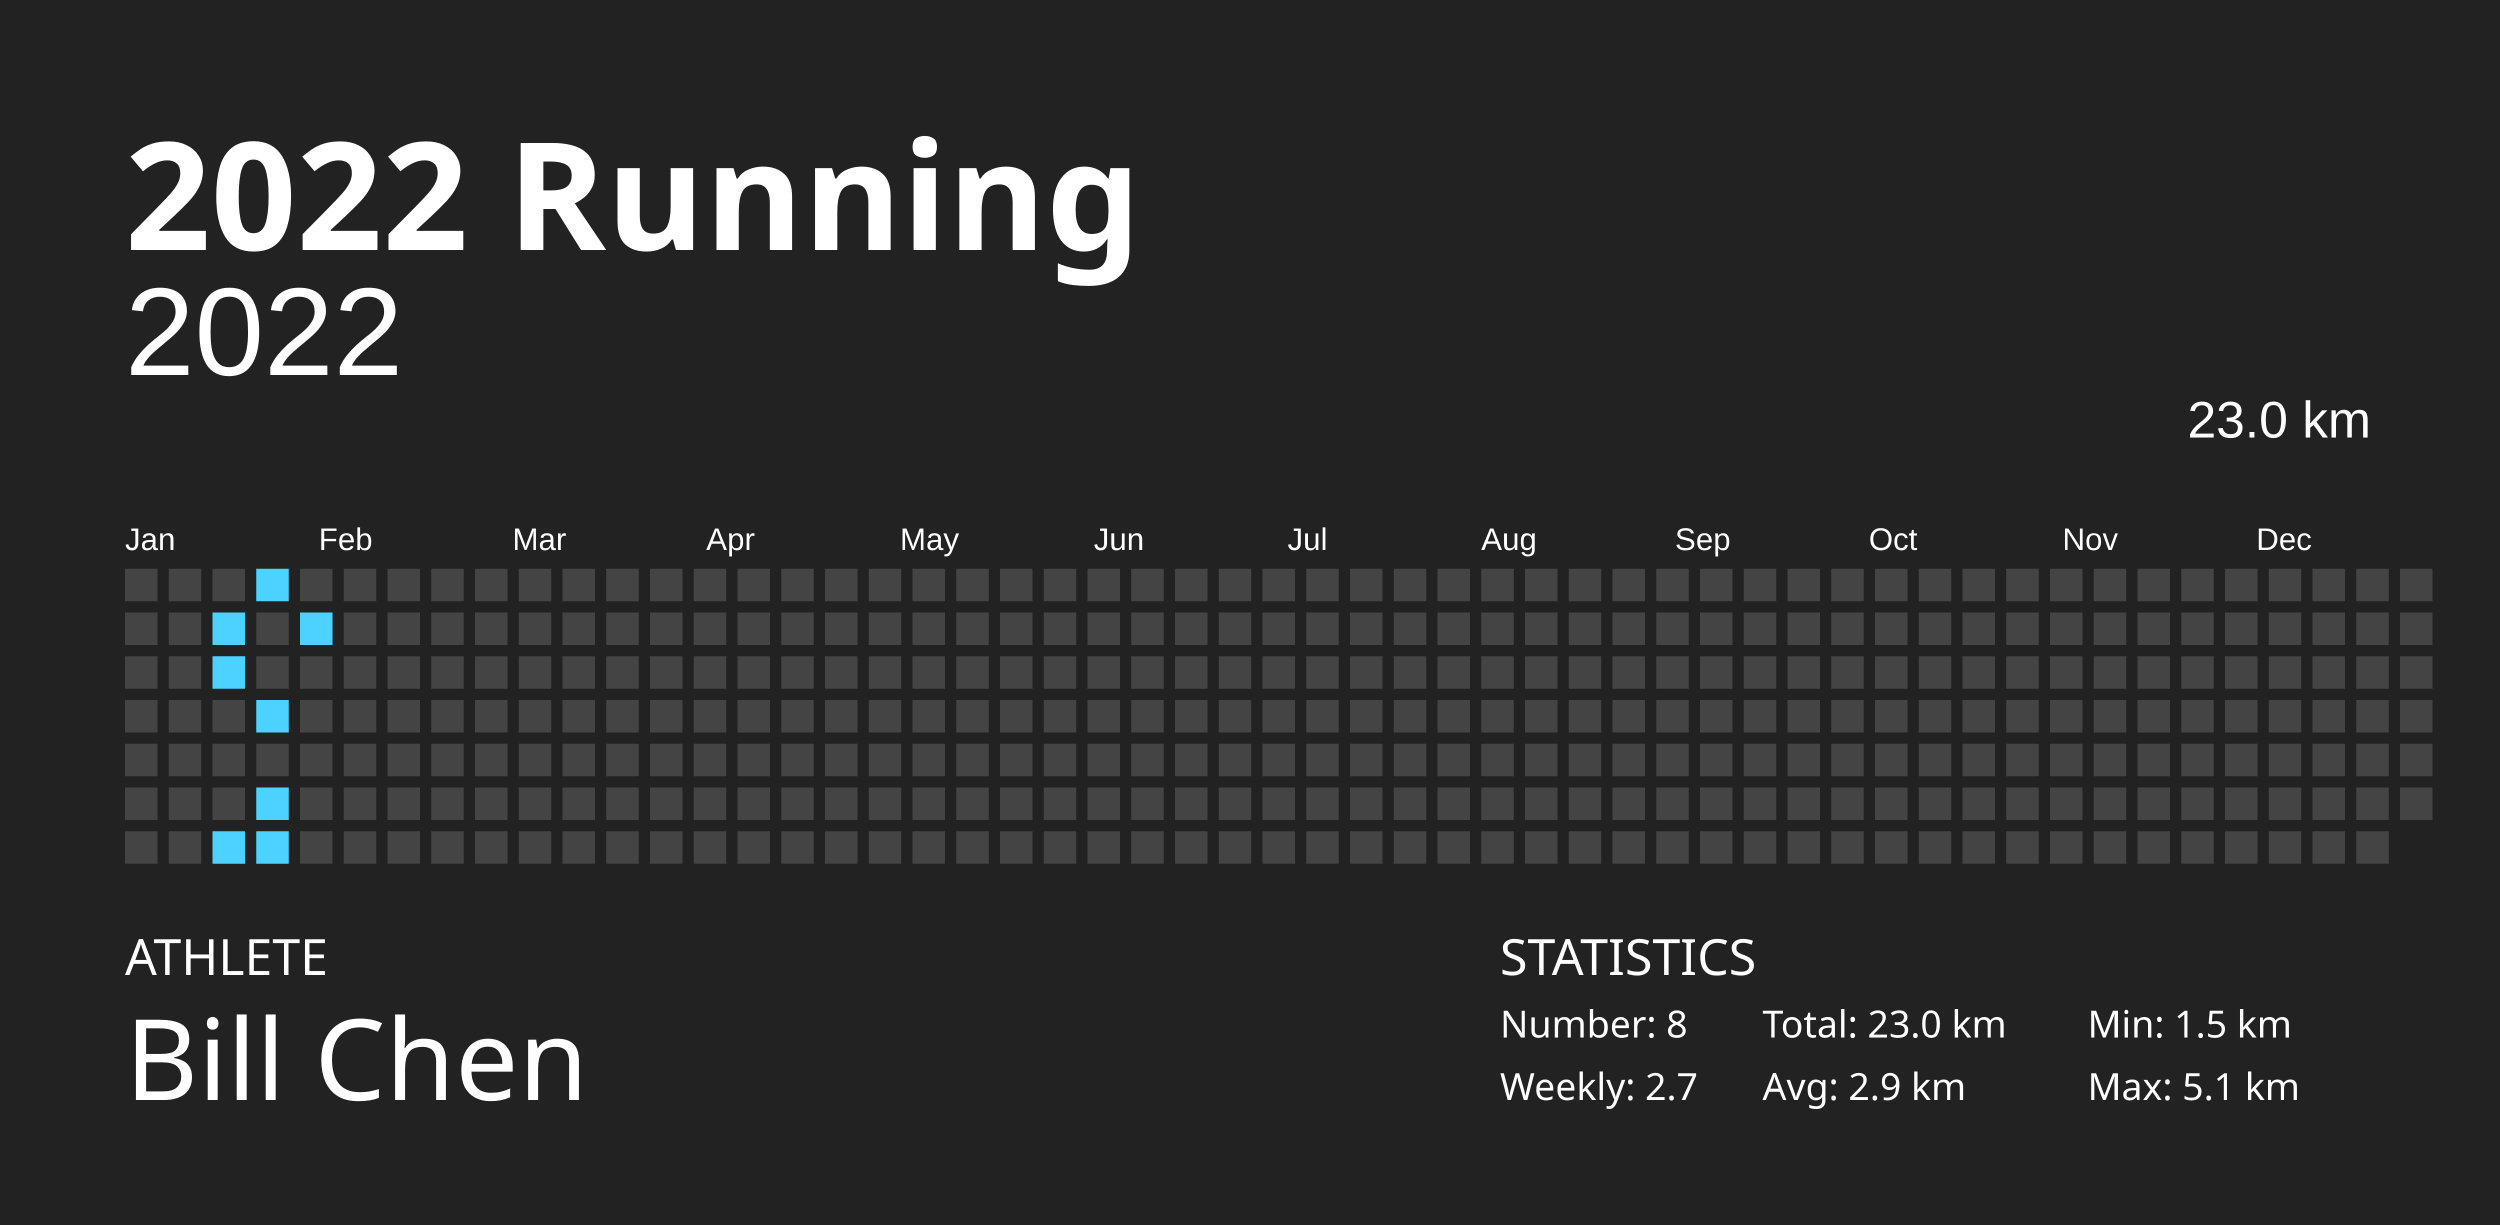
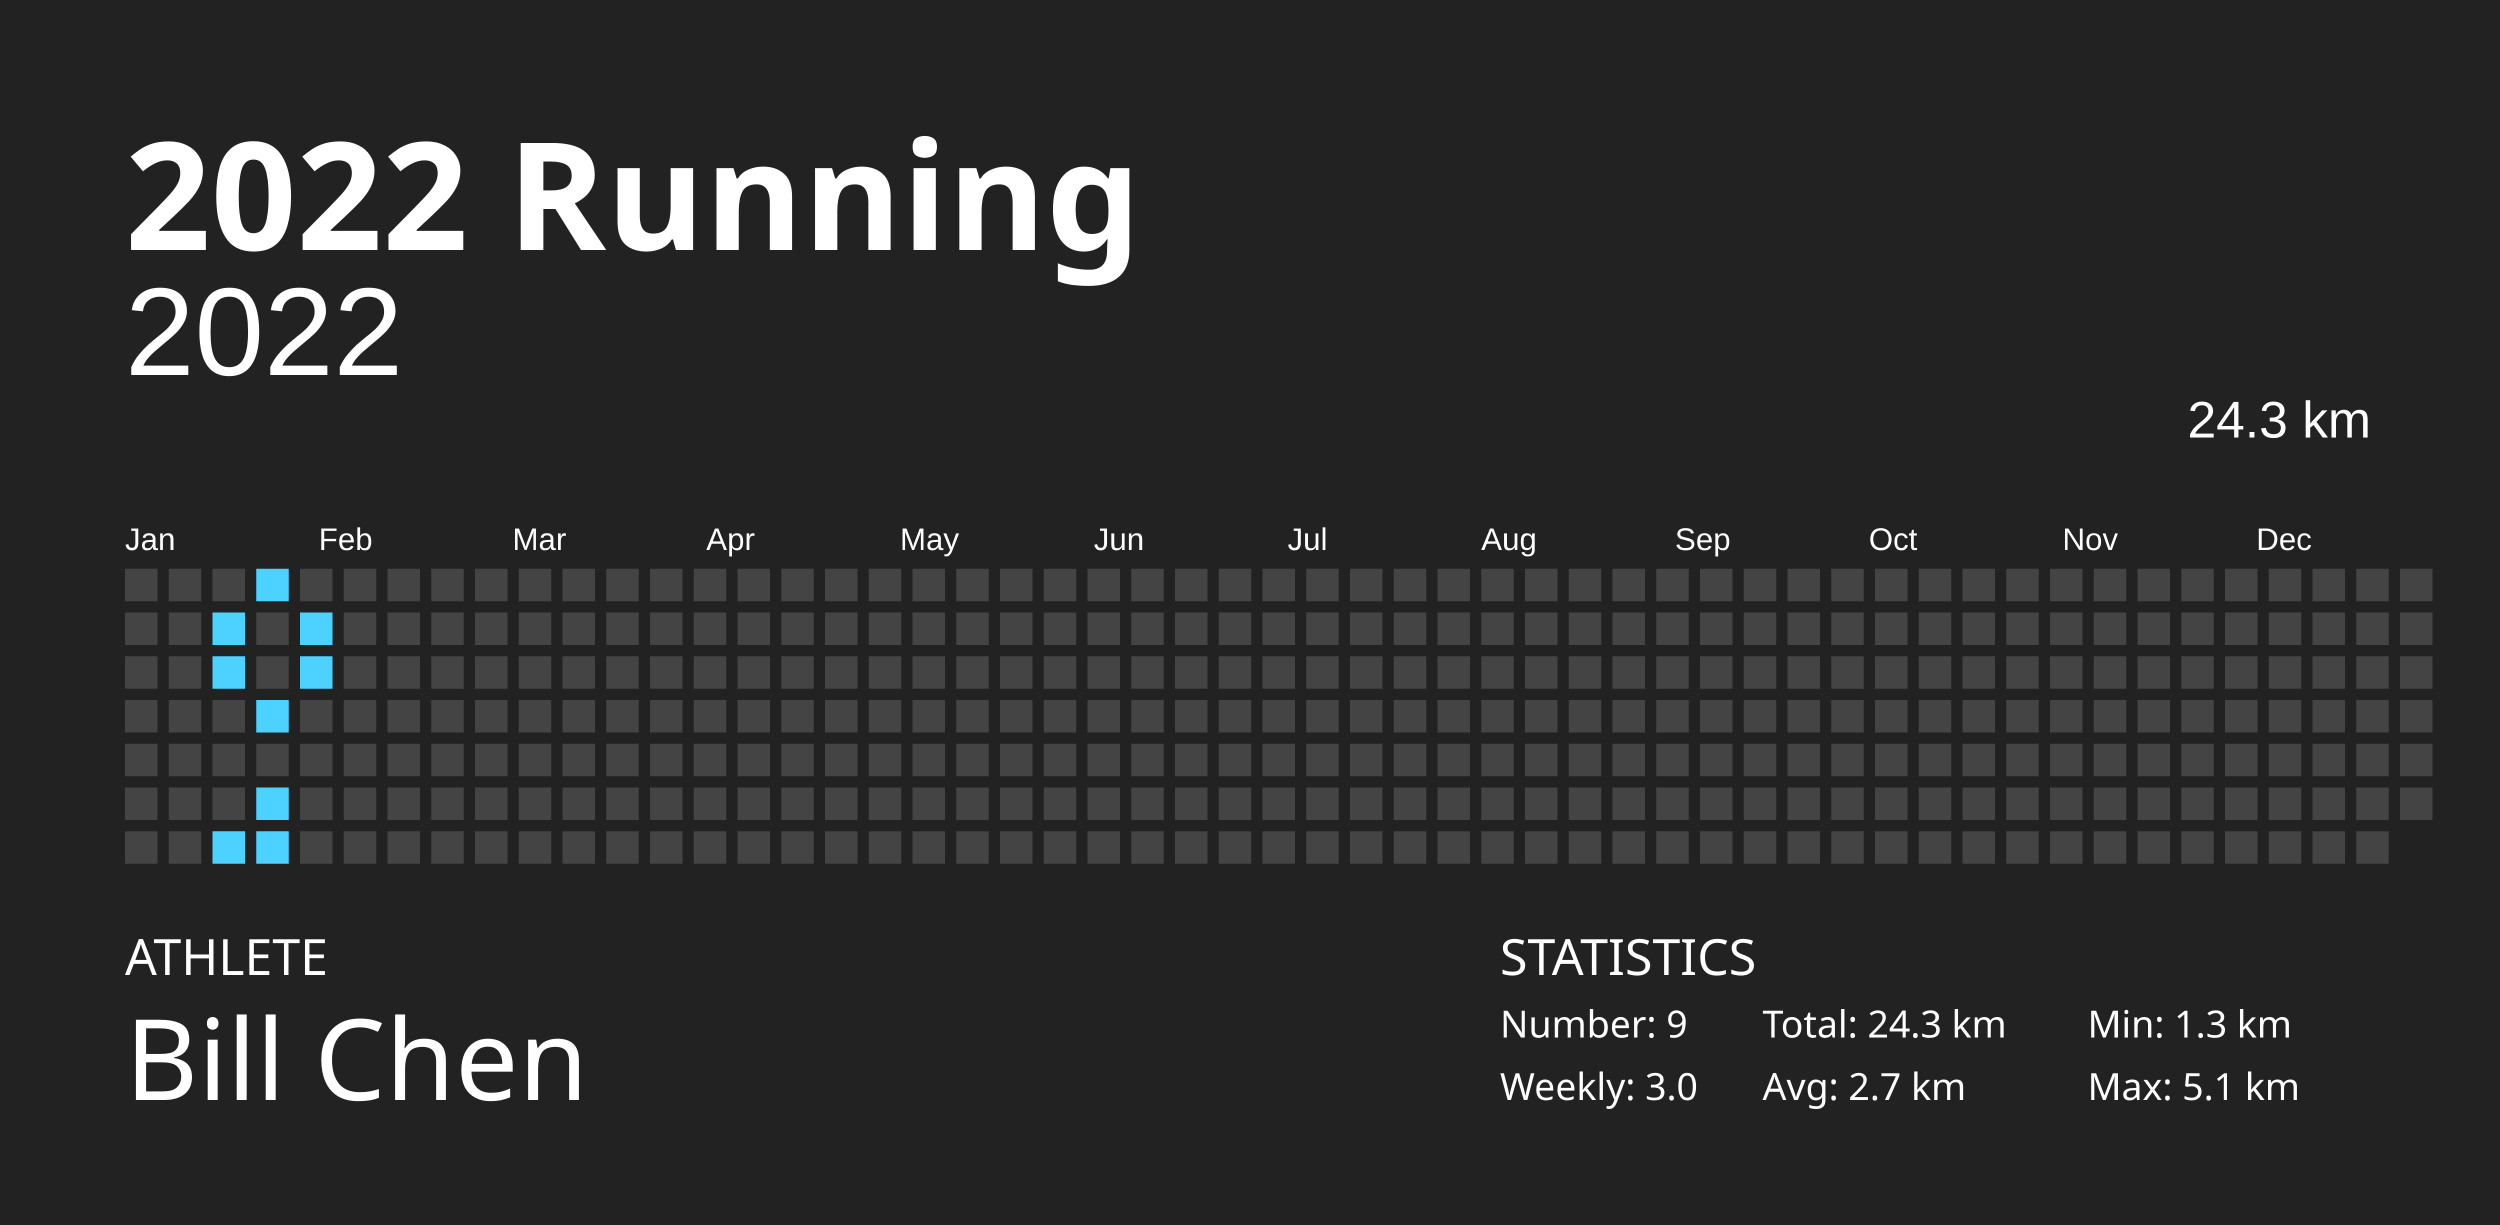
<svg xmlns="http://www.w3.org/2000/svg" baseProfile="full" height="98mm" version="1.1" viewBox="0,0,200,98" width="200mm">
  <defs />
  <rect fill="#222222" height="98" width="200" x="0" y="0" />
  <text fill="#FFFFFF" style="font-size:12px; font-family:Futura; font-weight:bold;" x="10" y="20">2022 Running</text>
  <text fill="#FFFFFF" style="font-size:4px; font-family:Futura" x="10" y="78">ATHLETE</text>
  <text fill="#FFFFFF" style="font-size:9px; font-family:Futura" x="10" y="88">Bill Chen</text>
  <text fill="#FFFFFF" style="font-size:4px; font-family:Futura" x="120" y="78">STATISTICS</text>
-   <text fill="#FFFFFF" style="font-size:3px; font-family:Futura" x="120" y="83">Number: 8</text>
-   <text fill="#FFFFFF" style="font-size:3px; font-family:Futura" x="120" y="88">Weekly: 2.7</text>
-   <text fill="#FFFFFF" style="font-size:3px; font-family:Futura" x="141" y="83">Total: 23.0 km</text>
-   <text fill="#FFFFFF" style="font-size:3px; font-family:Futura" x="141" y="88">Avg: 2.9 km</text>
-   <text fill="#FFFFFF" style="font-size:3px; font-family:Futura" x="167" y="83">Min: 1.5 km</text>
+   <text fill="#FFFFFF" style="font-size:3px; font-family:Futura" x="120" y="83">Number: 9</text>
+   <text fill="#FFFFFF" style="font-size:3px; font-family:Futura" x="120" y="88">Weekly: 3.0</text>
+   <text fill="#FFFFFF" style="font-size:3px; font-family:Futura" x="141" y="83">Total: 24.3 km</text>
+   <text fill="#FFFFFF" style="font-size:3px; font-family:Futura" x="141" y="88">Avg: 2.7 km</text>
+   <text fill="#FFFFFF" style="font-size:3px; font-family:Futura" x="167" y="83">Min: 1.3 km</text>
  <text fill="#FFFFFF" style="font-size:3px; font-family:Futura" x="167" y="88">Max: 5.1 km</text>
  <text alignment-baseline="hanging" fill="#FFFFFF" style="font-size:10.0px; font-family:Arial;" x="10" y="30">2022</text>
-   <text alignment-baseline="hanging" fill="#FFFFFF" style="font-size:4.125px; font-family:Arial;" x="175" y="35">23.0 km</text>
+   <text alignment-baseline="hanging" fill="#FFFFFF" style="font-size:4.125px; font-family:Arial;" x="175" y="35">24.3 km</text>
  <text fill="#FFFFFF" style="font-size:2.5px; font-family:Arial" x="10.0" y="44">Jan</text>
  <text fill="#FFFFFF" style="font-size:2.5px; font-family:Arial" x="25.5" y="44">Feb</text>
  <text fill="#FFFFFF" style="font-size:2.5px; font-family:Arial" x="41.0" y="44">Mar</text>
  <text fill="#FFFFFF" style="font-size:2.5px; font-family:Arial" x="56.5" y="44">Apr</text>
  <text fill="#FFFFFF" style="font-size:2.5px; font-family:Arial" x="72.0" y="44">May</text>
  <text fill="#FFFFFF" style="font-size:2.5px; font-family:Arial" x="87.5" y="44">Jun</text>
  <text fill="#FFFFFF" style="font-size:2.5px; font-family:Arial" x="103.0" y="44">Jul</text>
  <text fill="#FFFFFF" style="font-size:2.5px; font-family:Arial" x="118.5" y="44">Aug</text>
  <text fill="#FFFFFF" style="font-size:2.5px; font-family:Arial" x="134.0" y="44">Sep</text>
  <text fill="#FFFFFF" style="font-size:2.5px; font-family:Arial" x="149.5" y="44">Oct</text>
  <text fill="#FFFFFF" style="font-size:2.5px; font-family:Arial" x="165.0" y="44">Nov</text>
  <text fill="#FFFFFF" style="font-size:2.5px; font-family:Arial" x="180.5" y="44">Dec</text>
  <rect fill="#444444" height="2.6" width="2.6" x="10.0" y="45.5" />
  <rect fill="#444444" height="2.6" width="2.6" x="10.0" y="49.0" />
  <rect fill="#444444" height="2.6" width="2.6" x="10.0" y="52.5" />
  <rect fill="#444444" height="2.6" width="2.6" x="10.0" y="56.0" />
  <rect fill="#444444" height="2.6" width="2.6" x="10.0" y="59.5" />
  <rect fill="#444444" height="2.6" width="2.6" x="10.0" y="63.0" />
  <rect fill="#444444" height="2.6" width="2.6" x="10.0" y="66.5" />
  <rect fill="#444444" height="2.6" width="2.6" x="13.5" y="45.5" />
  <rect fill="#444444" height="2.6" width="2.6" x="13.5" y="49.0" />
  <rect fill="#444444" height="2.6" width="2.6" x="13.5" y="52.5" />
  <rect fill="#444444" height="2.6" width="2.6" x="13.5" y="56.0" />
  <rect fill="#444444" height="2.6" width="2.6" x="13.5" y="59.5" />
  <rect fill="#444444" height="2.6" width="2.6" x="13.5" y="63.0" />
  <rect fill="#444444" height="2.6" width="2.6" x="13.5" y="66.5" />
  <rect fill="#444444" height="2.6" width="2.6" x="17.0" y="45.5" />
  <rect fill="#4dd2ff" height="2.6" width="2.6" x="17.0" y="49.0" />
  <rect fill="#4dd2ff" height="2.6" width="2.6" x="17.0" y="52.5" />
  <rect fill="#444444" height="2.6" width="2.6" x="17.0" y="56.0" />
  <rect fill="#444444" height="2.6" width="2.6" x="17.0" y="59.5" />
  <rect fill="#444444" height="2.6" width="2.6" x="17.0" y="63.0" />
  <rect fill="#4dd2ff" height="2.6" width="2.6" x="17.0" y="66.5" />
  <rect fill="#4dd2ff" height="2.6" width="2.6" x="20.5" y="45.5" />
  <rect fill="#444444" height="2.6" width="2.6" x="20.5" y="49.0" />
  <rect fill="#444444" height="2.6" width="2.6" x="20.5" y="52.5" />
  <rect fill="#4dd2ff" height="2.6" width="2.6" x="20.5" y="56.0" />
  <rect fill="#444444" height="2.6" width="2.6" x="20.5" y="59.5" />
  <rect fill="#4dd2ff" height="2.6" width="2.6" x="20.5" y="63.0" />
  <rect fill="#4dd2ff" height="2.6" width="2.6" x="20.5" y="66.5" />
  <rect fill="#444444" height="2.6" width="2.6" x="24.0" y="45.5" />
  <rect fill="#4dd2ff" height="2.6" width="2.6" x="24.0" y="49.0" />
-   <rect fill="#444444" height="2.6" width="2.6" x="24.0" y="52.5" />
+   <rect fill="#4dd2ff" height="2.6" width="2.6" x="24.0" y="52.5" />
  <rect fill="#444444" height="2.6" width="2.6" x="24.0" y="56.0" />
  <rect fill="#444444" height="2.6" width="2.6" x="24.0" y="59.5" />
  <rect fill="#444444" height="2.6" width="2.6" x="24.0" y="63.0" />
  <rect fill="#444444" height="2.6" width="2.6" x="24.0" y="66.5" />
  <rect fill="#444444" height="2.6" width="2.6" x="27.5" y="45.5" />
  <rect fill="#444444" height="2.6" width="2.6" x="27.5" y="49.0" />
  <rect fill="#444444" height="2.6" width="2.6" x="27.5" y="52.5" />
  <rect fill="#444444" height="2.6" width="2.6" x="27.5" y="56.0" />
  <rect fill="#444444" height="2.6" width="2.6" x="27.5" y="59.5" />
  <rect fill="#444444" height="2.6" width="2.6" x="27.5" y="63.0" />
  <rect fill="#444444" height="2.6" width="2.6" x="27.5" y="66.5" />
  <rect fill="#444444" height="2.6" width="2.6" x="31.0" y="45.5" />
  <rect fill="#444444" height="2.6" width="2.6" x="31.0" y="49.0" />
  <rect fill="#444444" height="2.6" width="2.6" x="31.0" y="52.5" />
  <rect fill="#444444" height="2.6" width="2.6" x="31.0" y="56.0" />
  <rect fill="#444444" height="2.6" width="2.6" x="31.0" y="59.5" />
  <rect fill="#444444" height="2.6" width="2.6" x="31.0" y="63.0" />
  <rect fill="#444444" height="2.6" width="2.6" x="31.0" y="66.5" />
  <rect fill="#444444" height="2.6" width="2.6" x="34.5" y="45.5" />
  <rect fill="#444444" height="2.6" width="2.6" x="34.5" y="49.0" />
  <rect fill="#444444" height="2.6" width="2.6" x="34.5" y="52.5" />
  <rect fill="#444444" height="2.6" width="2.6" x="34.5" y="56.0" />
  <rect fill="#444444" height="2.6" width="2.6" x="34.5" y="59.5" />
  <rect fill="#444444" height="2.6" width="2.6" x="34.5" y="63.0" />
  <rect fill="#444444" height="2.6" width="2.6" x="34.5" y="66.5" />
  <rect fill="#444444" height="2.6" width="2.6" x="38.0" y="45.5" />
  <rect fill="#444444" height="2.6" width="2.6" x="38.0" y="49.0" />
  <rect fill="#444444" height="2.6" width="2.6" x="38.0" y="52.5" />
  <rect fill="#444444" height="2.6" width="2.6" x="38.0" y="56.0" />
  <rect fill="#444444" height="2.6" width="2.6" x="38.0" y="59.5" />
  <rect fill="#444444" height="2.6" width="2.6" x="38.0" y="63.0" />
  <rect fill="#444444" height="2.6" width="2.6" x="38.0" y="66.5" />
  <rect fill="#444444" height="2.6" width="2.6" x="41.5" y="45.5" />
  <rect fill="#444444" height="2.6" width="2.6" x="41.5" y="49.0" />
  <rect fill="#444444" height="2.6" width="2.6" x="41.5" y="52.5" />
  <rect fill="#444444" height="2.6" width="2.6" x="41.5" y="56.0" />
  <rect fill="#444444" height="2.6" width="2.6" x="41.5" y="59.5" />
  <rect fill="#444444" height="2.6" width="2.6" x="41.5" y="63.0" />
  <rect fill="#444444" height="2.6" width="2.6" x="41.5" y="66.5" />
  <rect fill="#444444" height="2.6" width="2.6" x="45.0" y="45.5" />
  <rect fill="#444444" height="2.6" width="2.6" x="45.0" y="49.0" />
  <rect fill="#444444" height="2.6" width="2.6" x="45.0" y="52.5" />
  <rect fill="#444444" height="2.6" width="2.6" x="45.0" y="56.0" />
  <rect fill="#444444" height="2.6" width="2.6" x="45.0" y="59.5" />
  <rect fill="#444444" height="2.6" width="2.6" x="45.0" y="63.0" />
  <rect fill="#444444" height="2.6" width="2.6" x="45.0" y="66.5" />
  <rect fill="#444444" height="2.6" width="2.6" x="48.5" y="45.5" />
  <rect fill="#444444" height="2.6" width="2.6" x="48.5" y="49.0" />
  <rect fill="#444444" height="2.6" width="2.6" x="48.5" y="52.5" />
  <rect fill="#444444" height="2.6" width="2.6" x="48.5" y="56.0" />
  <rect fill="#444444" height="2.6" width="2.6" x="48.5" y="59.5" />
  <rect fill="#444444" height="2.6" width="2.6" x="48.5" y="63.0" />
  <rect fill="#444444" height="2.6" width="2.6" x="48.5" y="66.5" />
  <rect fill="#444444" height="2.6" width="2.6" x="52.0" y="45.5" />
  <rect fill="#444444" height="2.6" width="2.6" x="52.0" y="49.0" />
  <rect fill="#444444" height="2.6" width="2.6" x="52.0" y="52.5" />
  <rect fill="#444444" height="2.6" width="2.6" x="52.0" y="56.0" />
  <rect fill="#444444" height="2.6" width="2.6" x="52.0" y="59.5" />
  <rect fill="#444444" height="2.6" width="2.6" x="52.0" y="63.0" />
  <rect fill="#444444" height="2.6" width="2.6" x="52.0" y="66.5" />
  <rect fill="#444444" height="2.6" width="2.6" x="55.5" y="45.5" />
  <rect fill="#444444" height="2.6" width="2.6" x="55.5" y="49.0" />
  <rect fill="#444444" height="2.6" width="2.6" x="55.5" y="52.5" />
  <rect fill="#444444" height="2.6" width="2.6" x="55.5" y="56.0" />
  <rect fill="#444444" height="2.6" width="2.6" x="55.5" y="59.5" />
  <rect fill="#444444" height="2.6" width="2.6" x="55.5" y="63.0" />
  <rect fill="#444444" height="2.6" width="2.6" x="55.5" y="66.5" />
  <rect fill="#444444" height="2.6" width="2.6" x="59.0" y="45.5" />
  <rect fill="#444444" height="2.6" width="2.6" x="59.0" y="49.0" />
  <rect fill="#444444" height="2.6" width="2.6" x="59.0" y="52.5" />
  <rect fill="#444444" height="2.6" width="2.6" x="59.0" y="56.0" />
  <rect fill="#444444" height="2.6" width="2.6" x="59.0" y="59.5" />
  <rect fill="#444444" height="2.6" width="2.6" x="59.0" y="63.0" />
  <rect fill="#444444" height="2.6" width="2.6" x="59.0" y="66.5" />
  <rect fill="#444444" height="2.6" width="2.6" x="62.5" y="45.5" />
  <rect fill="#444444" height="2.6" width="2.6" x="62.5" y="49.0" />
  <rect fill="#444444" height="2.6" width="2.6" x="62.5" y="52.5" />
  <rect fill="#444444" height="2.6" width="2.6" x="62.5" y="56.0" />
  <rect fill="#444444" height="2.6" width="2.6" x="62.5" y="59.5" />
  <rect fill="#444444" height="2.6" width="2.6" x="62.5" y="63.0" />
  <rect fill="#444444" height="2.6" width="2.6" x="62.5" y="66.5" />
  <rect fill="#444444" height="2.6" width="2.6" x="66.0" y="45.5" />
  <rect fill="#444444" height="2.6" width="2.6" x="66.0" y="49.0" />
  <rect fill="#444444" height="2.6" width="2.6" x="66.0" y="52.5" />
  <rect fill="#444444" height="2.6" width="2.6" x="66.0" y="56.0" />
  <rect fill="#444444" height="2.6" width="2.6" x="66.0" y="59.5" />
  <rect fill="#444444" height="2.6" width="2.6" x="66.0" y="63.0" />
  <rect fill="#444444" height="2.6" width="2.6" x="66.0" y="66.5" />
  <rect fill="#444444" height="2.6" width="2.6" x="69.5" y="45.5" />
  <rect fill="#444444" height="2.6" width="2.6" x="69.5" y="49.0" />
  <rect fill="#444444" height="2.6" width="2.6" x="69.5" y="52.5" />
  <rect fill="#444444" height="2.6" width="2.6" x="69.5" y="56.0" />
  <rect fill="#444444" height="2.6" width="2.6" x="69.5" y="59.5" />
  <rect fill="#444444" height="2.6" width="2.6" x="69.5" y="63.0" />
  <rect fill="#444444" height="2.6" width="2.6" x="69.5" y="66.5" />
  <rect fill="#444444" height="2.6" width="2.6" x="73.0" y="45.5" />
  <rect fill="#444444" height="2.6" width="2.6" x="73.0" y="49.0" />
  <rect fill="#444444" height="2.6" width="2.6" x="73.0" y="52.5" />
  <rect fill="#444444" height="2.6" width="2.6" x="73.0" y="56.0" />
  <rect fill="#444444" height="2.6" width="2.6" x="73.0" y="59.5" />
  <rect fill="#444444" height="2.6" width="2.6" x="73.0" y="63.0" />
  <rect fill="#444444" height="2.6" width="2.6" x="73.0" y="66.5" />
  <rect fill="#444444" height="2.6" width="2.6" x="76.5" y="45.5" />
  <rect fill="#444444" height="2.6" width="2.6" x="76.5" y="49.0" />
  <rect fill="#444444" height="2.6" width="2.6" x="76.5" y="52.5" />
  <rect fill="#444444" height="2.6" width="2.6" x="76.5" y="56.0" />
  <rect fill="#444444" height="2.6" width="2.6" x="76.5" y="59.5" />
  <rect fill="#444444" height="2.6" width="2.6" x="76.5" y="63.0" />
  <rect fill="#444444" height="2.6" width="2.6" x="76.5" y="66.5" />
  <rect fill="#444444" height="2.6" width="2.6" x="80.0" y="45.5" />
  <rect fill="#444444" height="2.6" width="2.6" x="80.0" y="49.0" />
  <rect fill="#444444" height="2.6" width="2.6" x="80.0" y="52.5" />
  <rect fill="#444444" height="2.6" width="2.6" x="80.0" y="56.0" />
  <rect fill="#444444" height="2.6" width="2.6" x="80.0" y="59.5" />
  <rect fill="#444444" height="2.6" width="2.6" x="80.0" y="63.0" />
  <rect fill="#444444" height="2.6" width="2.6" x="80.0" y="66.5" />
  <rect fill="#444444" height="2.6" width="2.6" x="83.5" y="45.5" />
  <rect fill="#444444" height="2.6" width="2.6" x="83.5" y="49.0" />
  <rect fill="#444444" height="2.6" width="2.6" x="83.5" y="52.5" />
  <rect fill="#444444" height="2.6" width="2.6" x="83.5" y="56.0" />
  <rect fill="#444444" height="2.6" width="2.6" x="83.5" y="59.5" />
  <rect fill="#444444" height="2.6" width="2.6" x="83.5" y="63.0" />
  <rect fill="#444444" height="2.6" width="2.6" x="83.5" y="66.5" />
  <rect fill="#444444" height="2.6" width="2.6" x="87.0" y="45.5" />
  <rect fill="#444444" height="2.6" width="2.6" x="87.0" y="49.0" />
  <rect fill="#444444" height="2.6" width="2.6" x="87.0" y="52.5" />
  <rect fill="#444444" height="2.6" width="2.6" x="87.0" y="56.0" />
  <rect fill="#444444" height="2.6" width="2.6" x="87.0" y="59.5" />
  <rect fill="#444444" height="2.6" width="2.6" x="87.0" y="63.0" />
  <rect fill="#444444" height="2.6" width="2.6" x="87.0" y="66.5" />
  <rect fill="#444444" height="2.6" width="2.6" x="90.5" y="45.5" />
  <rect fill="#444444" height="2.6" width="2.6" x="90.5" y="49.0" />
  <rect fill="#444444" height="2.6" width="2.6" x="90.5" y="52.5" />
  <rect fill="#444444" height="2.6" width="2.6" x="90.5" y="56.0" />
  <rect fill="#444444" height="2.6" width="2.6" x="90.5" y="59.5" />
  <rect fill="#444444" height="2.6" width="2.6" x="90.5" y="63.0" />
  <rect fill="#444444" height="2.6" width="2.6" x="90.5" y="66.5" />
  <rect fill="#444444" height="2.6" width="2.6" x="94.0" y="45.5" />
  <rect fill="#444444" height="2.6" width="2.6" x="94.0" y="49.0" />
  <rect fill="#444444" height="2.6" width="2.6" x="94.0" y="52.5" />
  <rect fill="#444444" height="2.6" width="2.6" x="94.0" y="56.0" />
  <rect fill="#444444" height="2.6" width="2.6" x="94.0" y="59.5" />
  <rect fill="#444444" height="2.6" width="2.6" x="94.0" y="63.0" />
  <rect fill="#444444" height="2.6" width="2.6" x="94.0" y="66.5" />
  <rect fill="#444444" height="2.6" width="2.6" x="97.5" y="45.5" />
  <rect fill="#444444" height="2.6" width="2.6" x="97.5" y="49.0" />
  <rect fill="#444444" height="2.6" width="2.6" x="97.5" y="52.5" />
  <rect fill="#444444" height="2.6" width="2.6" x="97.5" y="56.0" />
  <rect fill="#444444" height="2.6" width="2.6" x="97.5" y="59.5" />
  <rect fill="#444444" height="2.6" width="2.6" x="97.5" y="63.0" />
  <rect fill="#444444" height="2.6" width="2.6" x="97.5" y="66.5" />
  <rect fill="#444444" height="2.6" width="2.6" x="101.0" y="45.5" />
  <rect fill="#444444" height="2.6" width="2.6" x="101.0" y="49.0" />
  <rect fill="#444444" height="2.6" width="2.6" x="101.0" y="52.5" />
  <rect fill="#444444" height="2.6" width="2.6" x="101.0" y="56.0" />
  <rect fill="#444444" height="2.6" width="2.6" x="101.0" y="59.5" />
  <rect fill="#444444" height="2.6" width="2.6" x="101.0" y="63.0" />
  <rect fill="#444444" height="2.6" width="2.6" x="101.0" y="66.5" />
  <rect fill="#444444" height="2.6" width="2.6" x="104.5" y="45.5" />
  <rect fill="#444444" height="2.6" width="2.6" x="104.5" y="49.0" />
  <rect fill="#444444" height="2.6" width="2.6" x="104.5" y="52.5" />
  <rect fill="#444444" height="2.6" width="2.6" x="104.5" y="56.0" />
  <rect fill="#444444" height="2.6" width="2.6" x="104.5" y="59.5" />
  <rect fill="#444444" height="2.6" width="2.6" x="104.5" y="63.0" />
  <rect fill="#444444" height="2.6" width="2.6" x="104.5" y="66.5" />
  <rect fill="#444444" height="2.6" width="2.6" x="108.0" y="45.5" />
  <rect fill="#444444" height="2.6" width="2.6" x="108.0" y="49.0" />
  <rect fill="#444444" height="2.6" width="2.6" x="108.0" y="52.5" />
  <rect fill="#444444" height="2.6" width="2.6" x="108.0" y="56.0" />
  <rect fill="#444444" height="2.6" width="2.6" x="108.0" y="59.5" />
  <rect fill="#444444" height="2.6" width="2.6" x="108.0" y="63.0" />
  <rect fill="#444444" height="2.6" width="2.6" x="108.0" y="66.5" />
  <rect fill="#444444" height="2.6" width="2.6" x="111.5" y="45.5" />
  <rect fill="#444444" height="2.6" width="2.6" x="111.5" y="49.0" />
  <rect fill="#444444" height="2.6" width="2.6" x="111.5" y="52.5" />
  <rect fill="#444444" height="2.6" width="2.6" x="111.5" y="56.0" />
  <rect fill="#444444" height="2.6" width="2.6" x="111.5" y="59.5" />
  <rect fill="#444444" height="2.6" width="2.6" x="111.5" y="63.0" />
  <rect fill="#444444" height="2.6" width="2.6" x="111.5" y="66.5" />
  <rect fill="#444444" height="2.6" width="2.6" x="115.0" y="45.5" />
  <rect fill="#444444" height="2.6" width="2.6" x="115.0" y="49.0" />
  <rect fill="#444444" height="2.6" width="2.6" x="115.0" y="52.5" />
  <rect fill="#444444" height="2.6" width="2.6" x="115.0" y="56.0" />
  <rect fill="#444444" height="2.6" width="2.6" x="115.0" y="59.5" />
  <rect fill="#444444" height="2.6" width="2.6" x="115.0" y="63.0" />
  <rect fill="#444444" height="2.6" width="2.6" x="115.0" y="66.5" />
  <rect fill="#444444" height="2.6" width="2.6" x="118.5" y="45.5" />
  <rect fill="#444444" height="2.6" width="2.6" x="118.5" y="49.0" />
  <rect fill="#444444" height="2.6" width="2.6" x="118.5" y="52.5" />
  <rect fill="#444444" height="2.6" width="2.6" x="118.5" y="56.0" />
  <rect fill="#444444" height="2.6" width="2.6" x="118.5" y="59.5" />
  <rect fill="#444444" height="2.6" width="2.6" x="118.5" y="63.0" />
  <rect fill="#444444" height="2.6" width="2.6" x="118.5" y="66.5" />
  <rect fill="#444444" height="2.6" width="2.6" x="122.0" y="45.5" />
  <rect fill="#444444" height="2.6" width="2.6" x="122.0" y="49.0" />
  <rect fill="#444444" height="2.6" width="2.6" x="122.0" y="52.5" />
  <rect fill="#444444" height="2.6" width="2.6" x="122.0" y="56.0" />
  <rect fill="#444444" height="2.6" width="2.6" x="122.0" y="59.5" />
  <rect fill="#444444" height="2.6" width="2.6" x="122.0" y="63.0" />
  <rect fill="#444444" height="2.6" width="2.6" x="122.0" y="66.5" />
  <rect fill="#444444" height="2.6" width="2.6" x="125.5" y="45.5" />
  <rect fill="#444444" height="2.6" width="2.6" x="125.5" y="49.0" />
  <rect fill="#444444" height="2.6" width="2.6" x="125.5" y="52.5" />
  <rect fill="#444444" height="2.6" width="2.6" x="125.5" y="56.0" />
  <rect fill="#444444" height="2.6" width="2.6" x="125.5" y="59.5" />
  <rect fill="#444444" height="2.6" width="2.6" x="125.5" y="63.0" />
  <rect fill="#444444" height="2.6" width="2.6" x="125.5" y="66.5" />
  <rect fill="#444444" height="2.6" width="2.6" x="129.0" y="45.5" />
  <rect fill="#444444" height="2.6" width="2.6" x="129.0" y="49.0" />
  <rect fill="#444444" height="2.6" width="2.6" x="129.0" y="52.5" />
  <rect fill="#444444" height="2.6" width="2.6" x="129.0" y="56.0" />
  <rect fill="#444444" height="2.6" width="2.6" x="129.0" y="59.5" />
  <rect fill="#444444" height="2.6" width="2.6" x="129.0" y="63.0" />
  <rect fill="#444444" height="2.6" width="2.6" x="129.0" y="66.5" />
  <rect fill="#444444" height="2.6" width="2.6" x="132.5" y="45.5" />
  <rect fill="#444444" height="2.6" width="2.6" x="132.5" y="49.0" />
  <rect fill="#444444" height="2.6" width="2.6" x="132.5" y="52.5" />
  <rect fill="#444444" height="2.6" width="2.6" x="132.5" y="56.0" />
  <rect fill="#444444" height="2.6" width="2.6" x="132.5" y="59.5" />
  <rect fill="#444444" height="2.6" width="2.6" x="132.5" y="63.0" />
  <rect fill="#444444" height="2.6" width="2.6" x="132.5" y="66.5" />
  <rect fill="#444444" height="2.6" width="2.6" x="136.0" y="45.5" />
  <rect fill="#444444" height="2.6" width="2.6" x="136.0" y="49.0" />
  <rect fill="#444444" height="2.6" width="2.6" x="136.0" y="52.5" />
  <rect fill="#444444" height="2.6" width="2.6" x="136.0" y="56.0" />
  <rect fill="#444444" height="2.6" width="2.6" x="136.0" y="59.5" />
  <rect fill="#444444" height="2.6" width="2.6" x="136.0" y="63.0" />
  <rect fill="#444444" height="2.6" width="2.6" x="136.0" y="66.5" />
  <rect fill="#444444" height="2.6" width="2.6" x="139.5" y="45.5" />
  <rect fill="#444444" height="2.6" width="2.6" x="139.5" y="49.0" />
  <rect fill="#444444" height="2.6" width="2.6" x="139.5" y="52.5" />
  <rect fill="#444444" height="2.6" width="2.6" x="139.5" y="56.0" />
  <rect fill="#444444" height="2.6" width="2.6" x="139.5" y="59.5" />
  <rect fill="#444444" height="2.6" width="2.6" x="139.5" y="63.0" />
  <rect fill="#444444" height="2.6" width="2.6" x="139.5" y="66.5" />
  <rect fill="#444444" height="2.6" width="2.6" x="143.0" y="45.5" />
  <rect fill="#444444" height="2.6" width="2.6" x="143.0" y="49.0" />
  <rect fill="#444444" height="2.6" width="2.6" x="143.0" y="52.5" />
  <rect fill="#444444" height="2.6" width="2.6" x="143.0" y="56.0" />
  <rect fill="#444444" height="2.6" width="2.6" x="143.0" y="59.5" />
  <rect fill="#444444" height="2.6" width="2.6" x="143.0" y="63.0" />
  <rect fill="#444444" height="2.6" width="2.6" x="143.0" y="66.5" />
  <rect fill="#444444" height="2.6" width="2.6" x="146.5" y="45.5" />
  <rect fill="#444444" height="2.6" width="2.6" x="146.5" y="49.0" />
  <rect fill="#444444" height="2.6" width="2.6" x="146.5" y="52.5" />
  <rect fill="#444444" height="2.6" width="2.6" x="146.5" y="56.0" />
  <rect fill="#444444" height="2.6" width="2.6" x="146.5" y="59.5" />
  <rect fill="#444444" height="2.6" width="2.6" x="146.5" y="63.0" />
  <rect fill="#444444" height="2.6" width="2.6" x="146.5" y="66.5" />
  <rect fill="#444444" height="2.6" width="2.6" x="150.0" y="45.5" />
  <rect fill="#444444" height="2.6" width="2.6" x="150.0" y="49.0" />
  <rect fill="#444444" height="2.6" width="2.6" x="150.0" y="52.5" />
  <rect fill="#444444" height="2.6" width="2.6" x="150.0" y="56.0" />
  <rect fill="#444444" height="2.6" width="2.6" x="150.0" y="59.5" />
  <rect fill="#444444" height="2.6" width="2.6" x="150.0" y="63.0" />
  <rect fill="#444444" height="2.6" width="2.6" x="150.0" y="66.5" />
  <rect fill="#444444" height="2.6" width="2.6" x="153.5" y="45.5" />
  <rect fill="#444444" height="2.6" width="2.6" x="153.5" y="49.0" />
  <rect fill="#444444" height="2.6" width="2.6" x="153.5" y="52.5" />
  <rect fill="#444444" height="2.6" width="2.6" x="153.5" y="56.0" />
  <rect fill="#444444" height="2.6" width="2.6" x="153.5" y="59.5" />
  <rect fill="#444444" height="2.6" width="2.6" x="153.5" y="63.0" />
  <rect fill="#444444" height="2.6" width="2.6" x="153.5" y="66.5" />
  <rect fill="#444444" height="2.6" width="2.6" x="157.0" y="45.5" />
  <rect fill="#444444" height="2.6" width="2.6" x="157.0" y="49.0" />
  <rect fill="#444444" height="2.6" width="2.6" x="157.0" y="52.5" />
  <rect fill="#444444" height="2.6" width="2.6" x="157.0" y="56.0" />
  <rect fill="#444444" height="2.6" width="2.6" x="157.0" y="59.5" />
  <rect fill="#444444" height="2.6" width="2.6" x="157.0" y="63.0" />
  <rect fill="#444444" height="2.6" width="2.6" x="157.0" y="66.5" />
  <rect fill="#444444" height="2.6" width="2.6" x="160.5" y="45.5" />
  <rect fill="#444444" height="2.6" width="2.6" x="160.5" y="49.0" />
  <rect fill="#444444" height="2.6" width="2.6" x="160.5" y="52.5" />
  <rect fill="#444444" height="2.6" width="2.6" x="160.5" y="56.0" />
  <rect fill="#444444" height="2.6" width="2.6" x="160.5" y="59.5" />
  <rect fill="#444444" height="2.6" width="2.6" x="160.5" y="63.0" />
  <rect fill="#444444" height="2.6" width="2.6" x="160.5" y="66.5" />
  <rect fill="#444444" height="2.6" width="2.6" x="164.0" y="45.5" />
  <rect fill="#444444" height="2.6" width="2.6" x="164.0" y="49.0" />
  <rect fill="#444444" height="2.6" width="2.6" x="164.0" y="52.5" />
  <rect fill="#444444" height="2.6" width="2.6" x="164.0" y="56.0" />
  <rect fill="#444444" height="2.6" width="2.6" x="164.0" y="59.5" />
  <rect fill="#444444" height="2.6" width="2.6" x="164.0" y="63.0" />
  <rect fill="#444444" height="2.6" width="2.6" x="164.0" y="66.5" />
  <rect fill="#444444" height="2.6" width="2.6" x="167.5" y="45.5" />
  <rect fill="#444444" height="2.6" width="2.6" x="167.5" y="49.0" />
  <rect fill="#444444" height="2.6" width="2.6" x="167.5" y="52.5" />
  <rect fill="#444444" height="2.6" width="2.6" x="167.5" y="56.0" />
  <rect fill="#444444" height="2.6" width="2.6" x="167.5" y="59.5" />
  <rect fill="#444444" height="2.6" width="2.6" x="167.5" y="63.0" />
  <rect fill="#444444" height="2.6" width="2.6" x="167.5" y="66.5" />
  <rect fill="#444444" height="2.6" width="2.6" x="171.0" y="45.5" />
  <rect fill="#444444" height="2.6" width="2.6" x="171.0" y="49.0" />
  <rect fill="#444444" height="2.6" width="2.6" x="171.0" y="52.5" />
  <rect fill="#444444" height="2.6" width="2.6" x="171.0" y="56.0" />
  <rect fill="#444444" height="2.6" width="2.6" x="171.0" y="59.5" />
  <rect fill="#444444" height="2.6" width="2.6" x="171.0" y="63.0" />
  <rect fill="#444444" height="2.6" width="2.6" x="171.0" y="66.5" />
  <rect fill="#444444" height="2.6" width="2.6" x="174.5" y="45.5" />
  <rect fill="#444444" height="2.6" width="2.6" x="174.5" y="49.0" />
  <rect fill="#444444" height="2.6" width="2.6" x="174.5" y="52.5" />
  <rect fill="#444444" height="2.6" width="2.6" x="174.5" y="56.0" />
  <rect fill="#444444" height="2.6" width="2.6" x="174.5" y="59.5" />
  <rect fill="#444444" height="2.6" width="2.6" x="174.5" y="63.0" />
  <rect fill="#444444" height="2.6" width="2.6" x="174.5" y="66.5" />
  <rect fill="#444444" height="2.6" width="2.6" x="178.0" y="45.5" />
  <rect fill="#444444" height="2.6" width="2.6" x="178.0" y="49.0" />
  <rect fill="#444444" height="2.6" width="2.6" x="178.0" y="52.5" />
  <rect fill="#444444" height="2.6" width="2.6" x="178.0" y="56.0" />
  <rect fill="#444444" height="2.6" width="2.6" x="178.0" y="59.5" />
  <rect fill="#444444" height="2.6" width="2.6" x="178.0" y="63.0" />
  <rect fill="#444444" height="2.6" width="2.6" x="178.0" y="66.5" />
  <rect fill="#444444" height="2.6" width="2.6" x="181.5" y="45.5" />
  <rect fill="#444444" height="2.6" width="2.6" x="181.5" y="49.0" />
  <rect fill="#444444" height="2.6" width="2.6" x="181.5" y="52.5" />
  <rect fill="#444444" height="2.6" width="2.6" x="181.5" y="56.0" />
  <rect fill="#444444" height="2.6" width="2.6" x="181.5" y="59.5" />
  <rect fill="#444444" height="2.6" width="2.6" x="181.5" y="63.0" />
  <rect fill="#444444" height="2.6" width="2.6" x="181.5" y="66.5" />
  <rect fill="#444444" height="2.6" width="2.6" x="185.0" y="45.5" />
  <rect fill="#444444" height="2.6" width="2.6" x="185.0" y="49.0" />
  <rect fill="#444444" height="2.6" width="2.6" x="185.0" y="52.5" />
  <rect fill="#444444" height="2.6" width="2.6" x="185.0" y="56.0" />
  <rect fill="#444444" height="2.6" width="2.6" x="185.0" y="59.5" />
  <rect fill="#444444" height="2.6" width="2.6" x="185.0" y="63.0" />
  <rect fill="#444444" height="2.6" width="2.6" x="185.0" y="66.5" />
  <rect fill="#444444" height="2.6" width="2.6" x="188.5" y="45.5" />
  <rect fill="#444444" height="2.6" width="2.6" x="188.5" y="49.0" />
  <rect fill="#444444" height="2.6" width="2.6" x="188.5" y="52.5" />
  <rect fill="#444444" height="2.6" width="2.6" x="188.5" y="56.0" />
  <rect fill="#444444" height="2.6" width="2.6" x="188.5" y="59.5" />
  <rect fill="#444444" height="2.6" width="2.6" x="188.5" y="63.0" />
  <rect fill="#444444" height="2.6" width="2.6" x="188.5" y="66.5" />
  <rect fill="#444444" height="2.6" width="2.6" x="192.0" y="45.5" />
  <rect fill="#444444" height="2.6" width="2.6" x="192.0" y="49.0" />
  <rect fill="#444444" height="2.6" width="2.6" x="192.0" y="52.5" />
  <rect fill="#444444" height="2.6" width="2.6" x="192.0" y="56.0" />
  <rect fill="#444444" height="2.6" width="2.6" x="192.0" y="59.5" />
  <rect fill="#444444" height="2.6" width="2.6" x="192.0" y="63.0" />
</svg>
